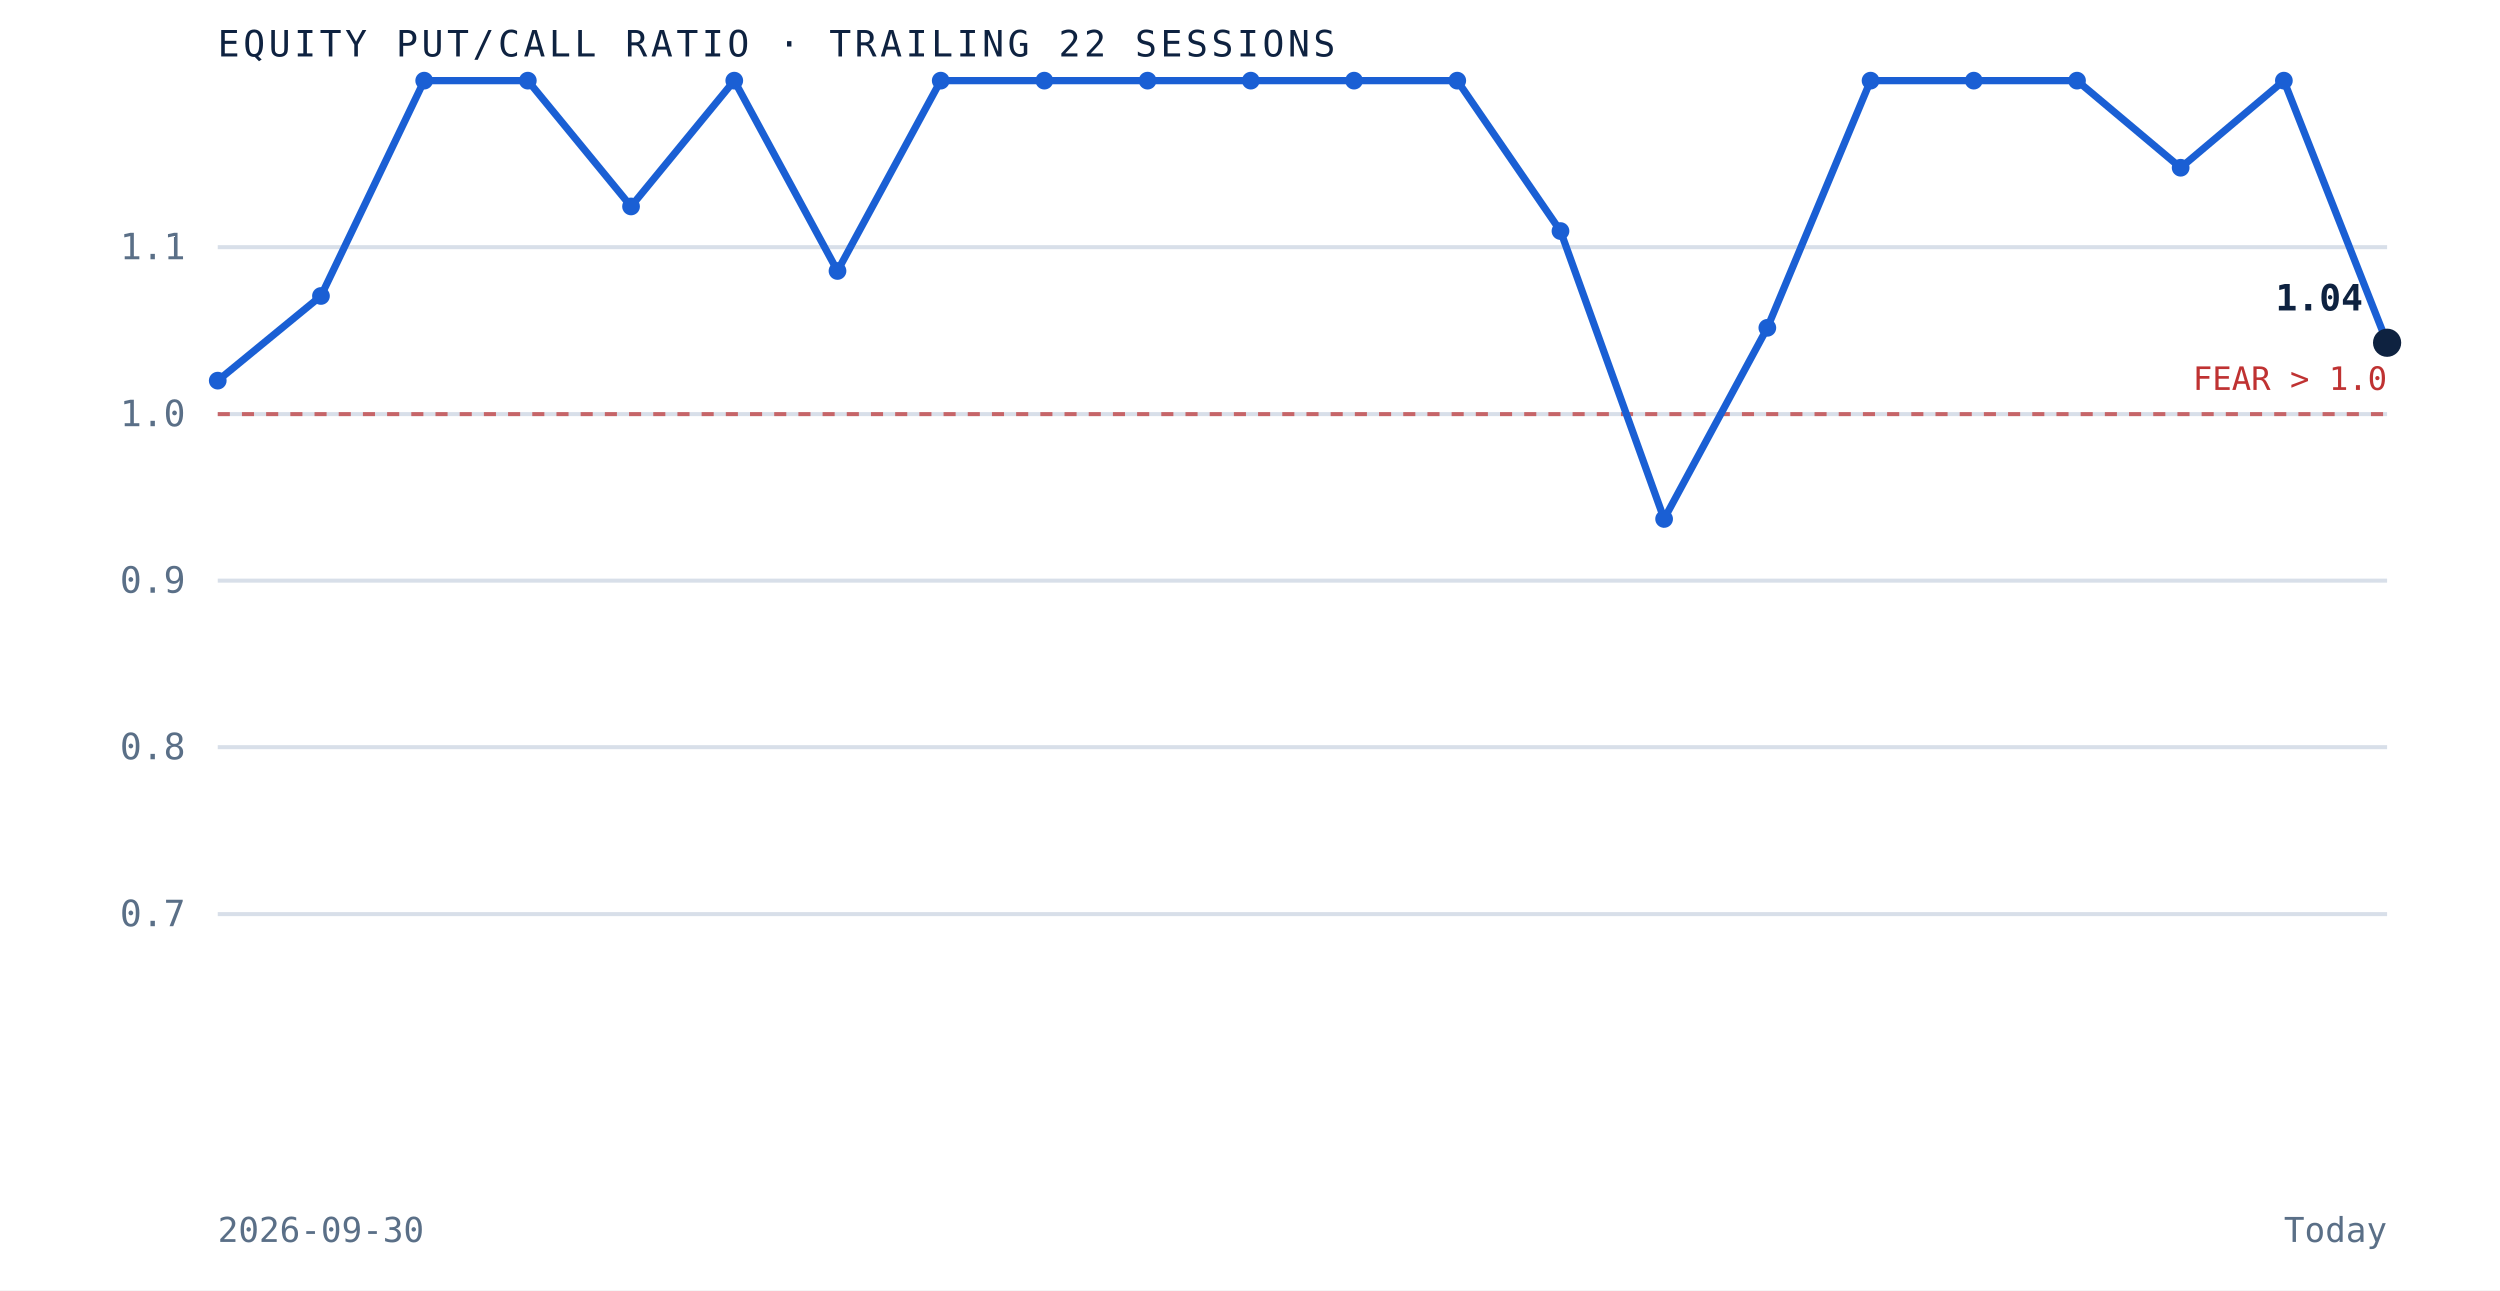
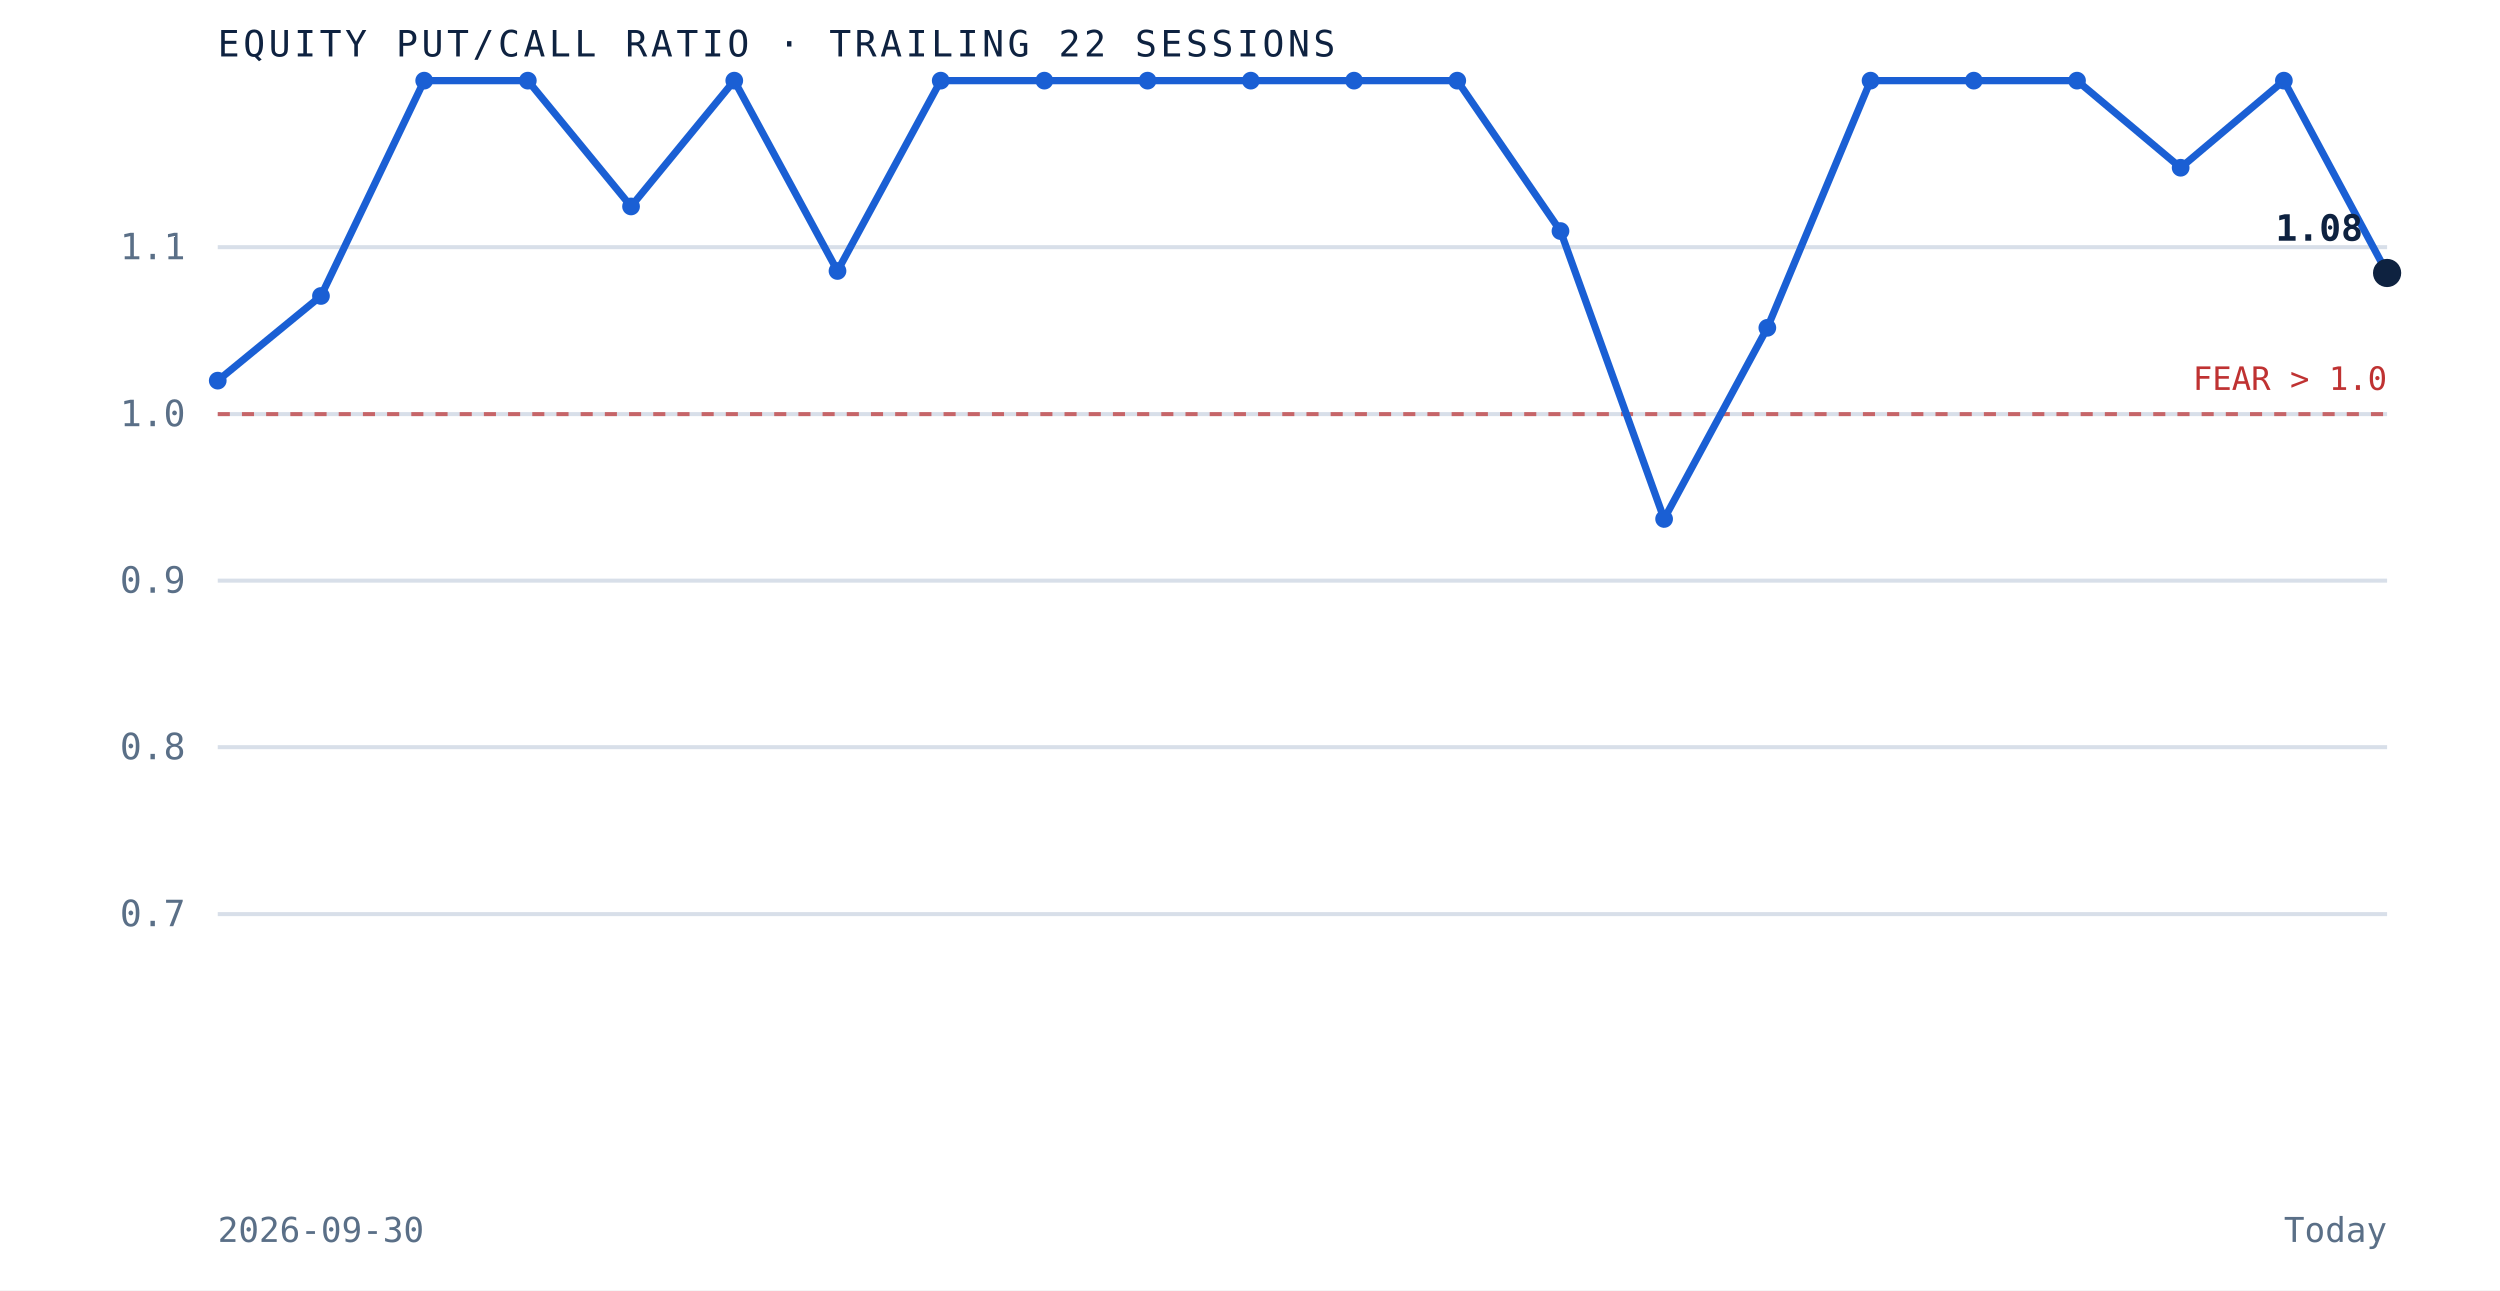
<svg xmlns="http://www.w3.org/2000/svg" viewBox="0 0 620 320" role="img" aria-label="Equity put to call ratio over the trailing 22 sessions" preserveAspectRatio="xMidYMid meet" style="width:100%;height:auto;display:block">
  <rect x="0" y="0" width="620" height="320" fill="white" />
  <line x1="54" y1="226.7" x2="592" y2="226.7" stroke="#d8dfe9" stroke-width="1" />
  <text x="46" y="229.7" text-anchor="end" font-family="'JetBrains Mono', monospace" font-size="9" fill="#5a6f87">0.7</text>
  <line x1="54" y1="185.3" x2="592" y2="185.3" stroke="#d8dfe9" stroke-width="1" />
  <text x="46" y="188.3" text-anchor="end" font-family="'JetBrains Mono', monospace" font-size="9" fill="#5a6f87">0.8</text>
  <line x1="54" y1="144.0" x2="592" y2="144.0" stroke="#d8dfe9" stroke-width="1" />
  <text x="46" y="147.0" text-anchor="end" font-family="'JetBrains Mono', monospace" font-size="9" fill="#5a6f87">0.9</text>
  <line x1="54" y1="102.7" x2="592" y2="102.7" stroke="#d8dfe9" stroke-width="1" />
  <text x="46" y="105.7" text-anchor="end" font-family="'JetBrains Mono', monospace" font-size="9" fill="#5a6f87">1.0</text>
  <line x1="54" y1="61.3" x2="592" y2="61.3" stroke="#d8dfe9" stroke-width="1" />
  <text x="46" y="64.3" text-anchor="end" font-family="'JetBrains Mono', monospace" font-size="9" fill="#5a6f87">1.1</text>
  <line x1="54" y1="102.7" x2="592" y2="102.7" stroke="#bf3232" stroke-width="1" stroke-dasharray="3 3" opacity="0.7" />
  <text x="592" y="96.7" text-anchor="end" font-family="'JetBrains Mono', monospace" font-size="8" fill="#bf3232">FEAR &gt; 1.0</text>
-   <path d="M 54.0 94.4 L 79.6 73.4 L 105.2 20.0 L 130.9 20.0 L 156.5 51.2 L 182.1 20.0 L 207.7 67.2 L 233.3 20.0 L 259.0 20.0 L 284.6 20.0 L 310.2 20.0 L 335.8 20.0 L 361.4 20.0 L 387.0 57.3 L 412.7 128.7 L 438.3 81.3 L 463.9 20.0 L 489.5 20.0 L 515.1 20.0 L 540.8 41.6 L 566.4 20.0 L 592.0 85.0" fill="none" stroke="#1a5fd4" stroke-width="1.8" />
+   <path d="M 54.0 94.4 L 79.6 73.4 L 105.2 20.0 L 130.9 20.0 L 156.5 51.2 L 182.1 20.0 L 207.7 67.2 L 233.3 20.0 L 259.0 20.0 L 284.6 20.0 L 310.2 20.0 L 335.8 20.0 L 361.4 20.0 L 387.0 57.3 L 412.7 128.7 L 438.3 81.3 L 463.9 20.0 L 489.5 20.0 L 515.1 20.0 L 540.8 41.6 L 566.4 20.0 L 592.0 67.7" fill="none" stroke="#1a5fd4" stroke-width="1.8" />
  <circle cx="54.0" cy="94.4" r="2.2" fill="#1a5fd4" />
  <circle cx="79.6" cy="73.4" r="2.2" fill="#1a5fd4" />
  <circle cx="105.2" cy="20.0" r="2.2" fill="#1a5fd4" />
  <circle cx="130.9" cy="20.0" r="2.2" fill="#1a5fd4" />
  <circle cx="156.5" cy="51.2" r="2.2" fill="#1a5fd4" />
  <circle cx="182.1" cy="20.0" r="2.2" fill="#1a5fd4" />
  <circle cx="207.7" cy="67.2" r="2.2" fill="#1a5fd4" />
  <circle cx="233.3" cy="20.0" r="2.2" fill="#1a5fd4" />
  <circle cx="259.0" cy="20.0" r="2.2" fill="#1a5fd4" />
  <circle cx="284.6" cy="20.0" r="2.2" fill="#1a5fd4" />
  <circle cx="310.2" cy="20.0" r="2.2" fill="#1a5fd4" />
  <circle cx="335.8" cy="20.0" r="2.2" fill="#1a5fd4" />
  <circle cx="361.4" cy="20.0" r="2.2" fill="#1a5fd4" />
  <circle cx="387.0" cy="57.3" r="2.2" fill="#1a5fd4" />
  <circle cx="412.7" cy="128.7" r="2.2" fill="#1a5fd4" />
  <circle cx="438.3" cy="81.3" r="2.2" fill="#1a5fd4" />
  <circle cx="463.9" cy="20.0" r="2.2" fill="#1a5fd4" />
  <circle cx="489.5" cy="20.0" r="2.2" fill="#1a5fd4" />
  <circle cx="515.1" cy="20.0" r="2.2" fill="#1a5fd4" />
  <circle cx="540.8" cy="41.6" r="2.2" fill="#1a5fd4" />
  <circle cx="566.4" cy="20.0" r="2.2" fill="#1a5fd4" />
-   <circle cx="592.0" cy="85.0" r="3.5" fill="#0e2240" />
-   <text x="586.0" y="77.0" text-anchor="end" font-family="'JetBrains Mono', monospace" font-size="9" font-weight="bold" fill="#0e2240">1.04</text>
+   <circle cx="592.0" cy="67.7" r="3.5" fill="#0e2240" />
+   <text x="586.0" y="59.7" text-anchor="end" font-family="'JetBrains Mono', monospace" font-size="9" font-weight="bold" fill="#0e2240">1.08</text>
  <text x="54" y="14" font-family="'JetBrains Mono', monospace" font-size="9" letter-spacing="0.1em" fill="#0e2240">EQUITY PUT/CALL RATIO · TRAILING 22 SESSIONS</text>
  <text x="54" y="308" font-family="'JetBrains Mono', monospace" font-size="8.5" fill="#5a6f87">2026-09-30</text>
  <text x="592" y="308" text-anchor="end" font-family="'JetBrains Mono', monospace" font-size="8.5" fill="#5a6f87">Today</text>
</svg>
